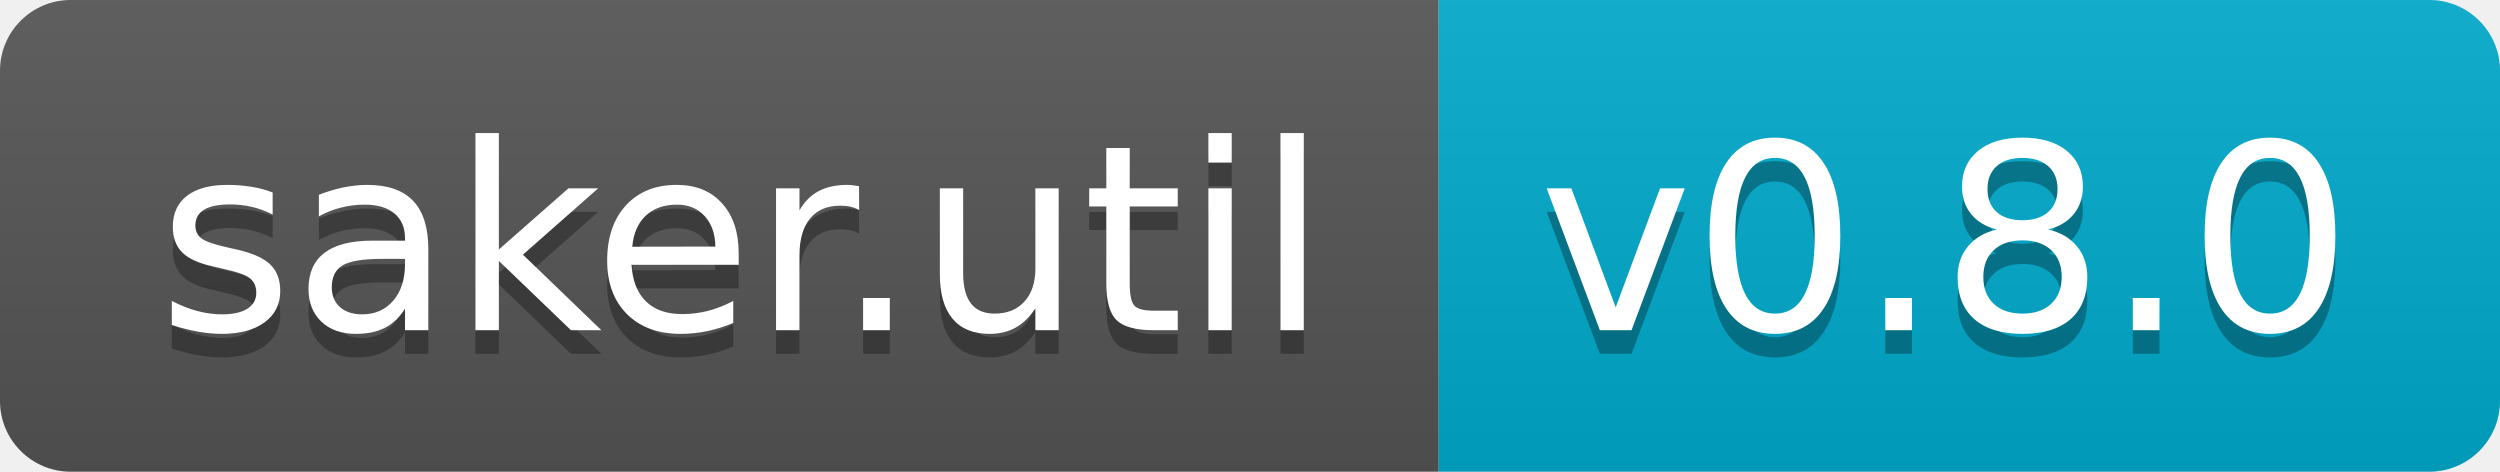
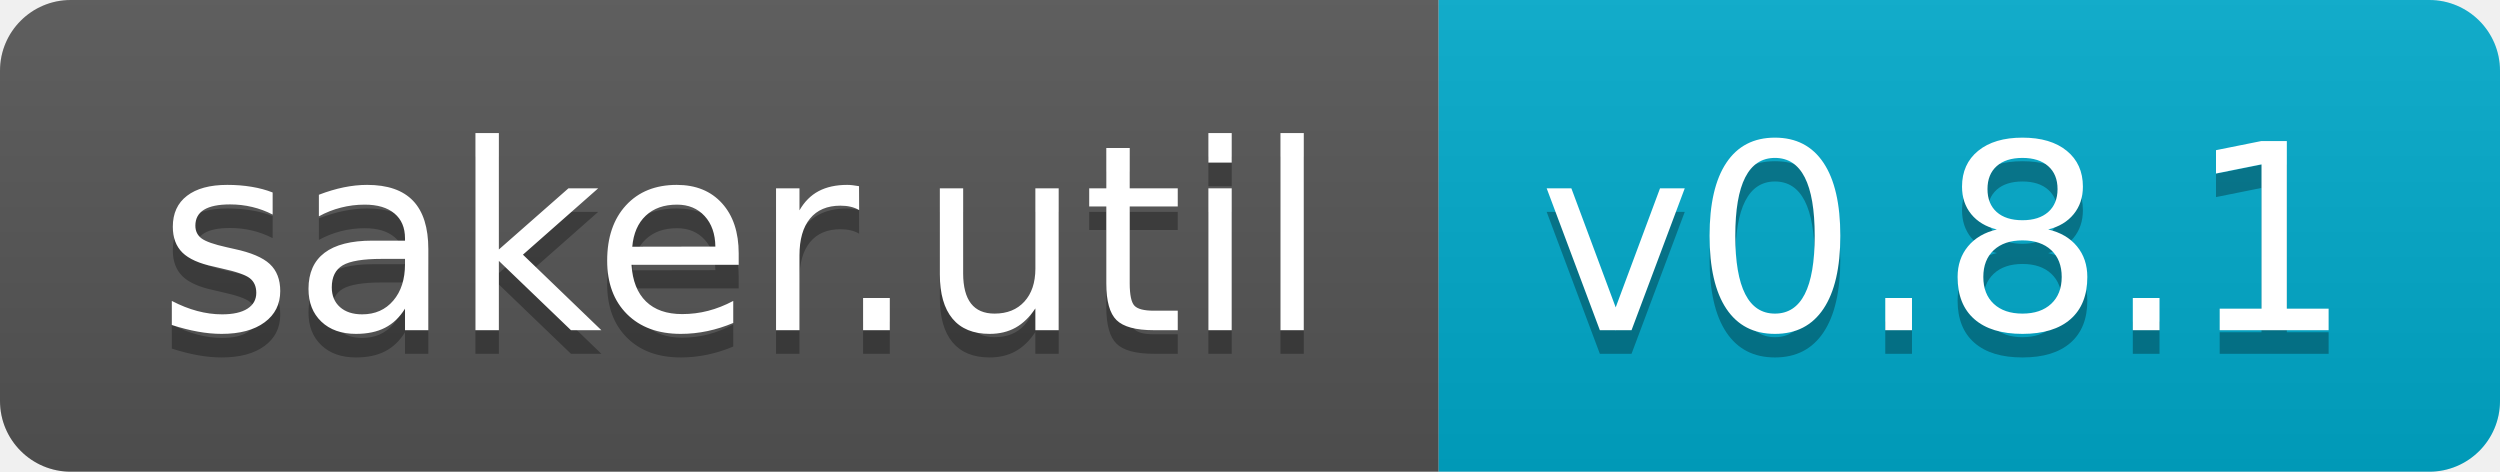
<svg xmlns="http://www.w3.org/2000/svg" width="106" height="20">
  <linearGradient id="b" x2="0" y2="100%">
    <stop offset="0" stop-color="#bbb" stop-opacity=".1" />
    <stop offset="1" stop-opacity=".1" />
  </linearGradient>
  <clipPath id="a">
    <rect width="106" height="20" rx="3" fill="#fff" />
  </clipPath>
  <g clip-path="url(#a)">
    <path fill="#555" d="M0 0h61v20H0z" />
    <path fill="#0ac" d="M61 0h45v20H61z" />
    <path fill="url(#b)" d="M0 0h106v20H0z" />
  </g>
  <g fill="#fff" text-anchor="middle" font-family="DejaVu Sans,Verdana,Geneva,sans-serif" font-size="110">
    <text x="315" y="150" fill="#010101" fill-opacity=".3" transform="scale(.1)" textLength="510">saker.util</text>
    <text x="315" y="140" transform="scale(.1)" textLength="510">saker.util</text>
-     <text x="825" y="150" fill="#010101" fill-opacity=".3" transform="scale(.1)" textLength="350">v0.8.0</text>
-     <text x="825" y="140" transform="scale(.1)" textLength="350">v0.8.0</text>
+     <text x="825" y="150" fill="#010101" fill-opacity=".3" transform="scale(.1)" textLength="350">v0.8.1</text>
+     <text x="825" y="140" transform="scale(.1)" textLength="350">v0.8.1</text>
  </g>
</svg>
